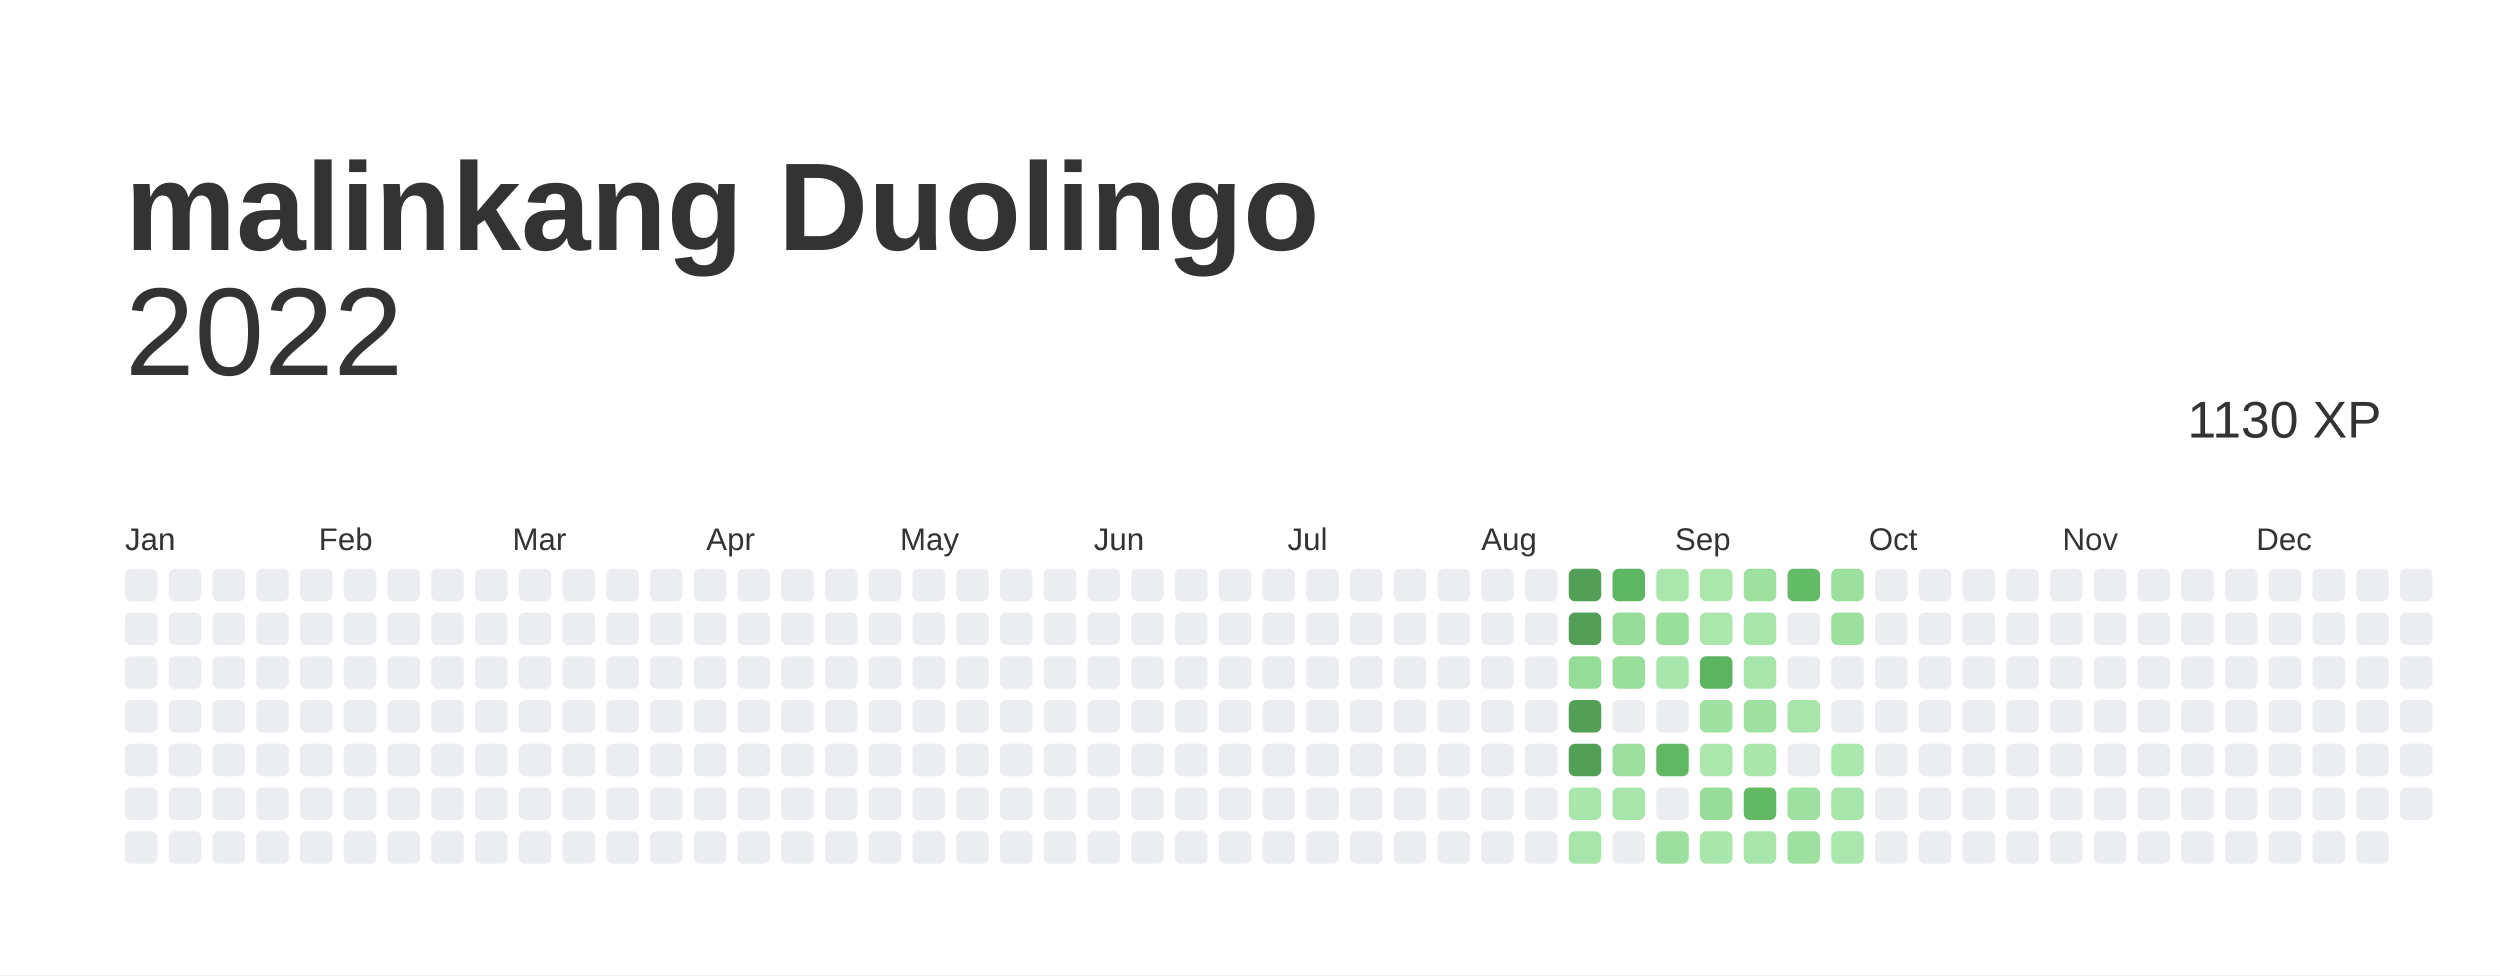
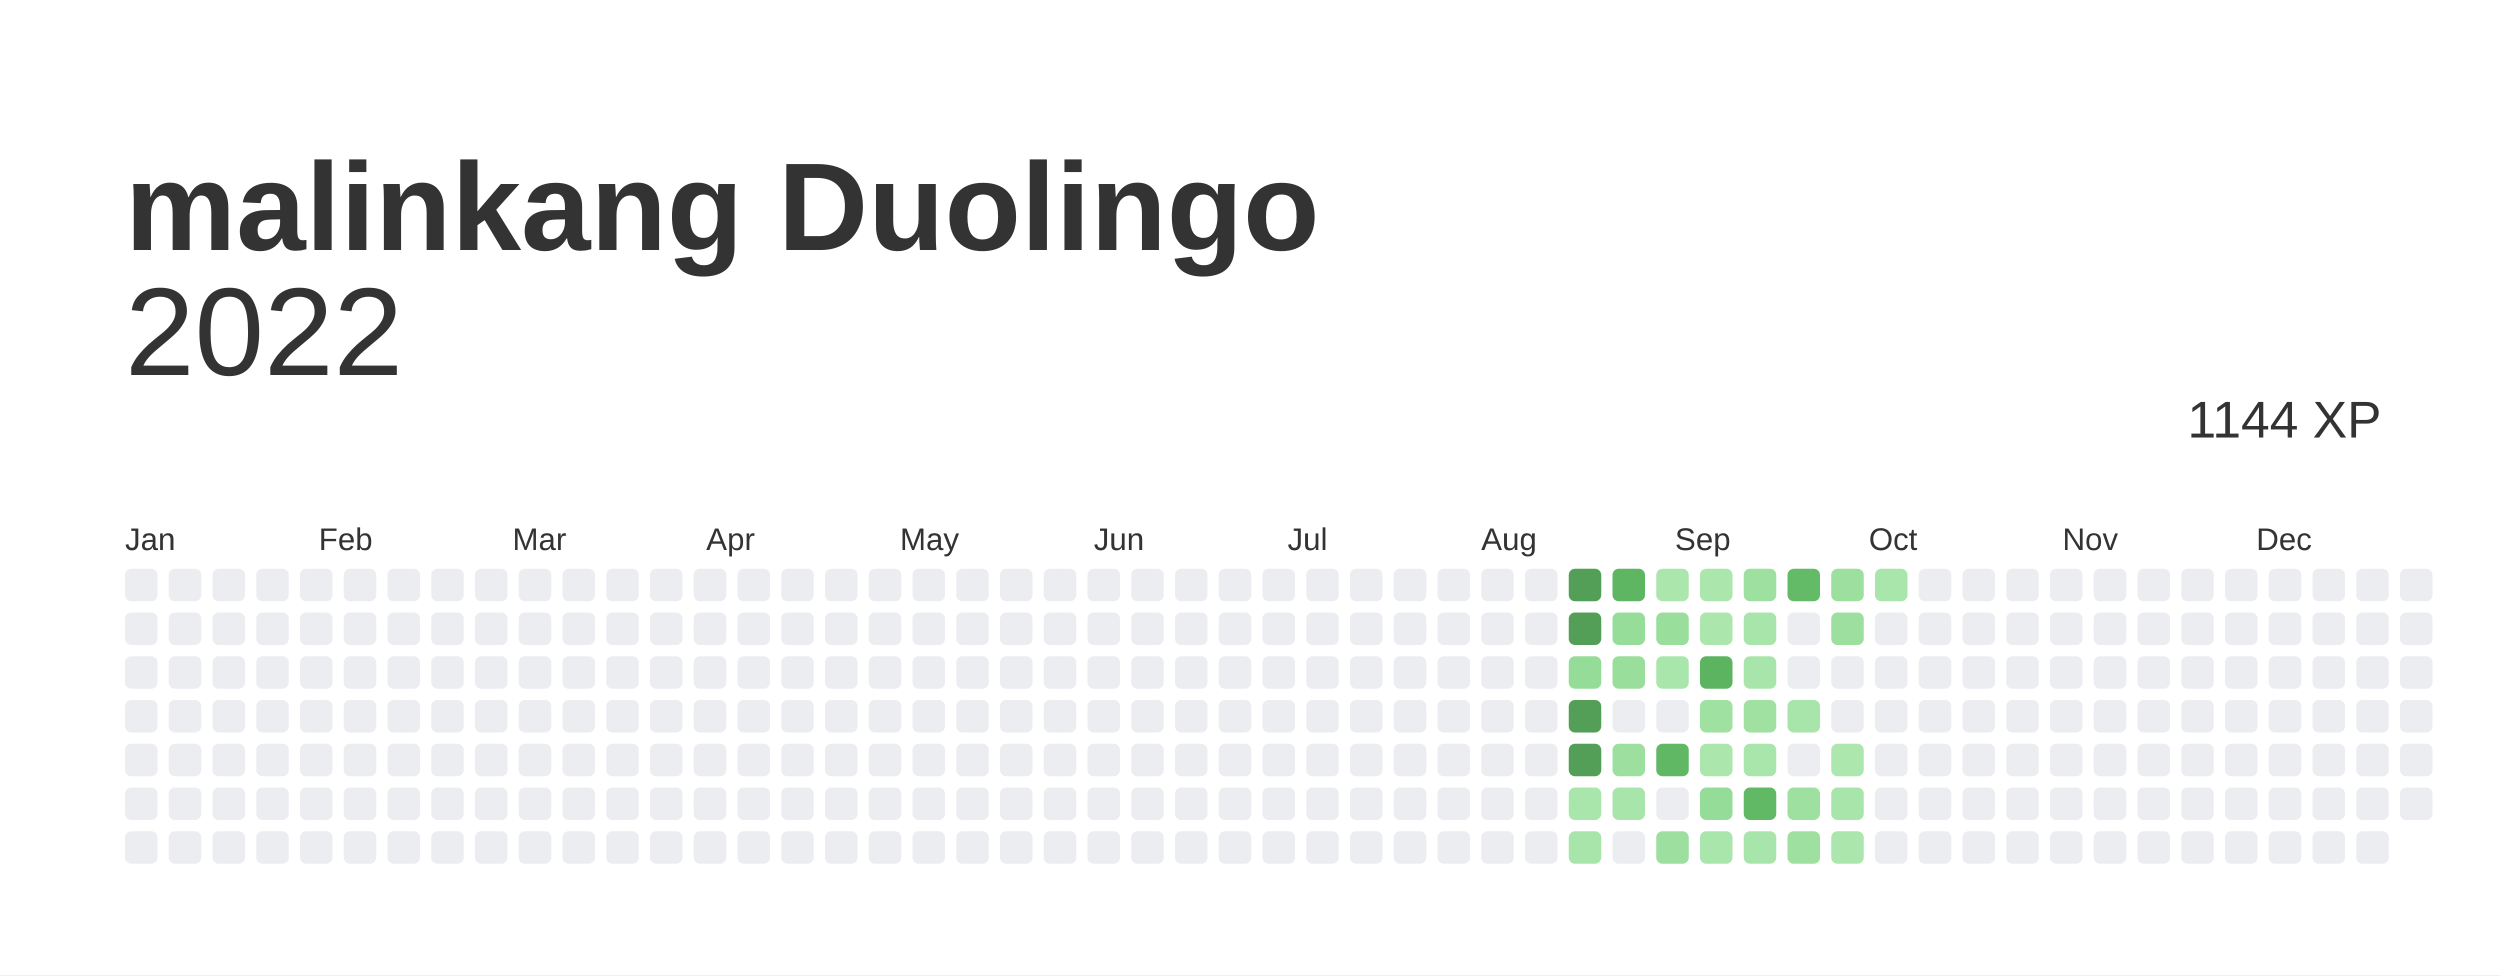
<svg xmlns="http://www.w3.org/2000/svg" baseProfile="full" height="78mm" version="1.1" viewBox="0,0,200,78" width="200mm">
  <defs />
  <rect fill="#ffffff" height="78" width="200" x="0" y="0" />
  <text fill="#333333" style="font-size:10px; font-family:Arial; font-weight:bold;" x="10" y="20">malinkang Duolingo</text>
  <text alignment-baseline="hanging" fill="#333333" style="font-size:10.0px; font-family:Arial;" x="10" y="30">2022</text>
-   <text alignment-baseline="hanging" fill="#333333" style="font-size:4.125px; font-family:Arial;" x="175" y="35">1130 XP</text>
+   <text alignment-baseline="hanging" fill="#333333" style="font-size:4.125px; font-family:Arial;" x="175" y="35">1144 XP</text>
  <text fill="#333333" style="font-size:2.5px; font-family:Arial" x="10.0" y="44">Jan</text>
  <text fill="#333333" style="font-size:2.5px; font-family:Arial" x="25.5" y="44">Feb</text>
  <text fill="#333333" style="font-size:2.5px; font-family:Arial" x="41.0" y="44">Mar</text>
  <text fill="#333333" style="font-size:2.5px; font-family:Arial" x="56.5" y="44">Apr</text>
  <text fill="#333333" style="font-size:2.5px; font-family:Arial" x="72.0" y="44">May</text>
  <text fill="#333333" style="font-size:2.5px; font-family:Arial" x="87.5" y="44">Jun</text>
  <text fill="#333333" style="font-size:2.5px; font-family:Arial" x="103.0" y="44">Jul</text>
  <text fill="#333333" style="font-size:2.5px; font-family:Arial" x="118.5" y="44">Aug</text>
  <text fill="#333333" style="font-size:2.5px; font-family:Arial" x="134.0" y="44">Sep</text>
  <text fill="#333333" style="font-size:2.5px; font-family:Arial" x="149.5" y="44">Oct</text>
  <text fill="#333333" style="font-size:2.5px; font-family:Arial" x="165.0" y="44">Nov</text>
  <text fill="#333333" style="font-size:2.5px; font-family:Arial" x="180.5" y="44">Dec</text>
  <rect fill="#EBEDF0" height="2.6" rx="0.5" ry="0.5" width="2.6" x="10.0" y="45.5" />
  <rect fill="#EBEDF0" height="2.6" rx="0.5" ry="0.5" width="2.6" x="10.0" y="49.0" />
  <rect fill="#EBEDF0" height="2.6" rx="0.5" ry="0.5" width="2.6" x="10.0" y="52.5" />
  <rect fill="#EBEDF0" height="2.6" rx="0.5" ry="0.5" width="2.6" x="10.0" y="56.0" />
  <rect fill="#EBEDF0" height="2.6" rx="0.5" ry="0.5" width="2.6" x="10.0" y="59.5" />
  <rect fill="#EBEDF0" height="2.6" rx="0.5" ry="0.5" width="2.6" x="10.0" y="63.0" />
  <rect fill="#EBEDF0" height="2.6" rx="0.5" ry="0.5" width="2.6" x="10.0" y="66.5" />
  <rect fill="#EBEDF0" height="2.6" rx="0.5" ry="0.5" width="2.6" x="13.5" y="45.5" />
  <rect fill="#EBEDF0" height="2.6" rx="0.5" ry="0.5" width="2.6" x="13.5" y="49.0" />
  <rect fill="#EBEDF0" height="2.6" rx="0.5" ry="0.5" width="2.6" x="13.5" y="52.5" />
  <rect fill="#EBEDF0" height="2.6" rx="0.5" ry="0.5" width="2.6" x="13.5" y="56.0" />
  <rect fill="#EBEDF0" height="2.6" rx="0.5" ry="0.5" width="2.6" x="13.5" y="59.5" />
  <rect fill="#EBEDF0" height="2.6" rx="0.5" ry="0.5" width="2.6" x="13.5" y="63.0" />
  <rect fill="#EBEDF0" height="2.6" rx="0.5" ry="0.5" width="2.6" x="13.5" y="66.5" />
  <rect fill="#EBEDF0" height="2.6" rx="0.5" ry="0.5" width="2.6" x="17.0" y="45.5" />
  <rect fill="#EBEDF0" height="2.6" rx="0.5" ry="0.5" width="2.6" x="17.0" y="49.0" />
  <rect fill="#EBEDF0" height="2.6" rx="0.5" ry="0.5" width="2.6" x="17.0" y="52.5" />
  <rect fill="#EBEDF0" height="2.6" rx="0.5" ry="0.5" width="2.6" x="17.0" y="56.0" />
  <rect fill="#EBEDF0" height="2.6" rx="0.5" ry="0.5" width="2.6" x="17.0" y="59.5" />
  <rect fill="#EBEDF0" height="2.6" rx="0.5" ry="0.5" width="2.6" x="17.0" y="63.0" />
  <rect fill="#EBEDF0" height="2.6" rx="0.5" ry="0.5" width="2.6" x="17.0" y="66.5" />
  <rect fill="#EBEDF0" height="2.6" rx="0.5" ry="0.5" width="2.6" x="20.5" y="45.5" />
  <rect fill="#EBEDF0" height="2.6" rx="0.5" ry="0.5" width="2.6" x="20.5" y="49.0" />
  <rect fill="#EBEDF0" height="2.6" rx="0.5" ry="0.5" width="2.6" x="20.5" y="52.5" />
  <rect fill="#EBEDF0" height="2.6" rx="0.5" ry="0.5" width="2.6" x="20.5" y="56.0" />
  <rect fill="#EBEDF0" height="2.6" rx="0.5" ry="0.5" width="2.6" x="20.5" y="59.5" />
  <rect fill="#EBEDF0" height="2.6" rx="0.5" ry="0.5" width="2.6" x="20.5" y="63.0" />
  <rect fill="#EBEDF0" height="2.6" rx="0.5" ry="0.5" width="2.6" x="20.5" y="66.5" />
  <rect fill="#EBEDF0" height="2.6" rx="0.5" ry="0.5" width="2.6" x="24.0" y="45.5" />
  <rect fill="#EBEDF0" height="2.6" rx="0.5" ry="0.5" width="2.6" x="24.0" y="49.0" />
  <rect fill="#EBEDF0" height="2.6" rx="0.5" ry="0.5" width="2.6" x="24.0" y="52.5" />
  <rect fill="#EBEDF0" height="2.6" rx="0.5" ry="0.5" width="2.6" x="24.0" y="56.0" />
  <rect fill="#EBEDF0" height="2.6" rx="0.5" ry="0.5" width="2.6" x="24.0" y="59.5" />
  <rect fill="#EBEDF0" height="2.6" rx="0.5" ry="0.5" width="2.6" x="24.0" y="63.0" />
  <rect fill="#EBEDF0" height="2.6" rx="0.5" ry="0.5" width="2.6" x="24.0" y="66.5" />
  <rect fill="#EBEDF0" height="2.6" rx="0.5" ry="0.5" width="2.6" x="27.5" y="45.5" />
  <rect fill="#EBEDF0" height="2.6" rx="0.5" ry="0.5" width="2.6" x="27.5" y="49.0" />
  <rect fill="#EBEDF0" height="2.6" rx="0.5" ry="0.5" width="2.6" x="27.5" y="52.5" />
  <rect fill="#EBEDF0" height="2.6" rx="0.5" ry="0.5" width="2.6" x="27.5" y="56.0" />
  <rect fill="#EBEDF0" height="2.6" rx="0.5" ry="0.5" width="2.6" x="27.5" y="59.5" />
  <rect fill="#EBEDF0" height="2.6" rx="0.5" ry="0.5" width="2.6" x="27.5" y="63.0" />
  <rect fill="#EBEDF0" height="2.6" rx="0.5" ry="0.5" width="2.6" x="27.5" y="66.5" />
  <rect fill="#EBEDF0" height="2.6" rx="0.5" ry="0.5" width="2.6" x="31.0" y="45.5" />
  <rect fill="#EBEDF0" height="2.6" rx="0.5" ry="0.5" width="2.6" x="31.0" y="49.0" />
  <rect fill="#EBEDF0" height="2.6" rx="0.5" ry="0.5" width="2.6" x="31.0" y="52.5" />
  <rect fill="#EBEDF0" height="2.6" rx="0.5" ry="0.5" width="2.6" x="31.0" y="56.0" />
  <rect fill="#EBEDF0" height="2.6" rx="0.5" ry="0.5" width="2.6" x="31.0" y="59.5" />
  <rect fill="#EBEDF0" height="2.6" rx="0.5" ry="0.5" width="2.6" x="31.0" y="63.0" />
  <rect fill="#EBEDF0" height="2.6" rx="0.5" ry="0.5" width="2.6" x="31.0" y="66.5" />
  <rect fill="#EBEDF0" height="2.6" rx="0.5" ry="0.5" width="2.6" x="34.5" y="45.5" />
  <rect fill="#EBEDF0" height="2.6" rx="0.5" ry="0.5" width="2.6" x="34.5" y="49.0" />
  <rect fill="#EBEDF0" height="2.6" rx="0.5" ry="0.5" width="2.6" x="34.5" y="52.5" />
  <rect fill="#EBEDF0" height="2.6" rx="0.5" ry="0.5" width="2.6" x="34.5" y="56.0" />
  <rect fill="#EBEDF0" height="2.6" rx="0.5" ry="0.5" width="2.6" x="34.5" y="59.5" />
  <rect fill="#EBEDF0" height="2.6" rx="0.5" ry="0.5" width="2.6" x="34.5" y="63.0" />
  <rect fill="#EBEDF0" height="2.6" rx="0.5" ry="0.5" width="2.6" x="34.5" y="66.5" />
  <rect fill="#EBEDF0" height="2.6" rx="0.5" ry="0.5" width="2.6" x="38.0" y="45.5" />
  <rect fill="#EBEDF0" height="2.6" rx="0.5" ry="0.5" width="2.6" x="38.0" y="49.0" />
  <rect fill="#EBEDF0" height="2.6" rx="0.5" ry="0.5" width="2.6" x="38.0" y="52.5" />
  <rect fill="#EBEDF0" height="2.6" rx="0.5" ry="0.5" width="2.6" x="38.0" y="56.0" />
  <rect fill="#EBEDF0" height="2.6" rx="0.5" ry="0.5" width="2.6" x="38.0" y="59.5" />
  <rect fill="#EBEDF0" height="2.6" rx="0.5" ry="0.5" width="2.6" x="38.0" y="63.0" />
  <rect fill="#EBEDF0" height="2.6" rx="0.5" ry="0.5" width="2.6" x="38.0" y="66.5" />
  <rect fill="#EBEDF0" height="2.6" rx="0.5" ry="0.5" width="2.6" x="41.5" y="45.5" />
  <rect fill="#EBEDF0" height="2.6" rx="0.5" ry="0.5" width="2.6" x="41.5" y="49.0" />
  <rect fill="#EBEDF0" height="2.6" rx="0.5" ry="0.5" width="2.6" x="41.5" y="52.5" />
  <rect fill="#EBEDF0" height="2.6" rx="0.5" ry="0.5" width="2.6" x="41.5" y="56.0" />
  <rect fill="#EBEDF0" height="2.6" rx="0.5" ry="0.5" width="2.6" x="41.5" y="59.5" />
  <rect fill="#EBEDF0" height="2.6" rx="0.5" ry="0.5" width="2.6" x="41.5" y="63.0" />
  <rect fill="#EBEDF0" height="2.6" rx="0.5" ry="0.5" width="2.6" x="41.5" y="66.5" />
  <rect fill="#EBEDF0" height="2.6" rx="0.5" ry="0.5" width="2.6" x="45.0" y="45.5" />
  <rect fill="#EBEDF0" height="2.6" rx="0.5" ry="0.5" width="2.6" x="45.0" y="49.0" />
  <rect fill="#EBEDF0" height="2.6" rx="0.5" ry="0.5" width="2.6" x="45.0" y="52.5" />
  <rect fill="#EBEDF0" height="2.6" rx="0.5" ry="0.5" width="2.6" x="45.0" y="56.0" />
  <rect fill="#EBEDF0" height="2.6" rx="0.5" ry="0.5" width="2.6" x="45.0" y="59.5" />
  <rect fill="#EBEDF0" height="2.6" rx="0.5" ry="0.5" width="2.6" x="45.0" y="63.0" />
  <rect fill="#EBEDF0" height="2.6" rx="0.5" ry="0.5" width="2.6" x="45.0" y="66.5" />
  <rect fill="#EBEDF0" height="2.6" rx="0.5" ry="0.5" width="2.6" x="48.5" y="45.5" />
  <rect fill="#EBEDF0" height="2.6" rx="0.5" ry="0.5" width="2.6" x="48.5" y="49.0" />
  <rect fill="#EBEDF0" height="2.6" rx="0.5" ry="0.5" width="2.6" x="48.5" y="52.5" />
  <rect fill="#EBEDF0" height="2.6" rx="0.5" ry="0.5" width="2.6" x="48.5" y="56.0" />
  <rect fill="#EBEDF0" height="2.6" rx="0.5" ry="0.5" width="2.6" x="48.5" y="59.5" />
  <rect fill="#EBEDF0" height="2.6" rx="0.5" ry="0.5" width="2.6" x="48.5" y="63.0" />
  <rect fill="#EBEDF0" height="2.6" rx="0.5" ry="0.5" width="2.6" x="48.5" y="66.5" />
  <rect fill="#EBEDF0" height="2.6" rx="0.5" ry="0.5" width="2.6" x="52.0" y="45.5" />
  <rect fill="#EBEDF0" height="2.6" rx="0.5" ry="0.5" width="2.6" x="52.0" y="49.0" />
  <rect fill="#EBEDF0" height="2.6" rx="0.5" ry="0.5" width="2.6" x="52.0" y="52.5" />
  <rect fill="#EBEDF0" height="2.6" rx="0.5" ry="0.5" width="2.6" x="52.0" y="56.0" />
  <rect fill="#EBEDF0" height="2.6" rx="0.5" ry="0.5" width="2.6" x="52.0" y="59.5" />
  <rect fill="#EBEDF0" height="2.6" rx="0.5" ry="0.5" width="2.6" x="52.0" y="63.0" />
  <rect fill="#EBEDF0" height="2.6" rx="0.5" ry="0.5" width="2.6" x="52.0" y="66.5" />
  <rect fill="#EBEDF0" height="2.6" rx="0.5" ry="0.5" width="2.6" x="55.5" y="45.5" />
  <rect fill="#EBEDF0" height="2.6" rx="0.5" ry="0.5" width="2.6" x="55.5" y="49.0" />
  <rect fill="#EBEDF0" height="2.6" rx="0.5" ry="0.5" width="2.6" x="55.5" y="52.5" />
  <rect fill="#EBEDF0" height="2.6" rx="0.5" ry="0.5" width="2.6" x="55.5" y="56.0" />
  <rect fill="#EBEDF0" height="2.6" rx="0.5" ry="0.5" width="2.6" x="55.5" y="59.5" />
  <rect fill="#EBEDF0" height="2.6" rx="0.5" ry="0.5" width="2.6" x="55.5" y="63.0" />
  <rect fill="#EBEDF0" height="2.6" rx="0.5" ry="0.5" width="2.6" x="55.5" y="66.5" />
  <rect fill="#EBEDF0" height="2.6" rx="0.5" ry="0.5" width="2.6" x="59.0" y="45.5" />
  <rect fill="#EBEDF0" height="2.6" rx="0.5" ry="0.5" width="2.6" x="59.0" y="49.0" />
  <rect fill="#EBEDF0" height="2.6" rx="0.5" ry="0.5" width="2.6" x="59.0" y="52.5" />
  <rect fill="#EBEDF0" height="2.6" rx="0.5" ry="0.5" width="2.6" x="59.0" y="56.0" />
  <rect fill="#EBEDF0" height="2.6" rx="0.5" ry="0.5" width="2.6" x="59.0" y="59.5" />
  <rect fill="#EBEDF0" height="2.6" rx="0.5" ry="0.5" width="2.6" x="59.0" y="63.0" />
  <rect fill="#EBEDF0" height="2.6" rx="0.5" ry="0.5" width="2.6" x="59.0" y="66.5" />
  <rect fill="#EBEDF0" height="2.6" rx="0.5" ry="0.5" width="2.6" x="62.5" y="45.5" />
  <rect fill="#EBEDF0" height="2.6" rx="0.5" ry="0.5" width="2.6" x="62.5" y="49.0" />
  <rect fill="#EBEDF0" height="2.6" rx="0.5" ry="0.5" width="2.6" x="62.5" y="52.5" />
  <rect fill="#EBEDF0" height="2.6" rx="0.5" ry="0.5" width="2.6" x="62.5" y="56.0" />
  <rect fill="#EBEDF0" height="2.6" rx="0.5" ry="0.5" width="2.6" x="62.5" y="59.5" />
  <rect fill="#EBEDF0" height="2.6" rx="0.5" ry="0.5" width="2.6" x="62.5" y="63.0" />
  <rect fill="#EBEDF0" height="2.6" rx="0.5" ry="0.5" width="2.6" x="62.5" y="66.5" />
  <rect fill="#EBEDF0" height="2.6" rx="0.5" ry="0.5" width="2.6" x="66.0" y="45.5" />
  <rect fill="#EBEDF0" height="2.6" rx="0.5" ry="0.5" width="2.6" x="66.0" y="49.0" />
  <rect fill="#EBEDF0" height="2.6" rx="0.5" ry="0.5" width="2.6" x="66.0" y="52.5" />
  <rect fill="#EBEDF0" height="2.6" rx="0.5" ry="0.5" width="2.6" x="66.0" y="56.0" />
  <rect fill="#EBEDF0" height="2.6" rx="0.5" ry="0.5" width="2.6" x="66.0" y="59.5" />
  <rect fill="#EBEDF0" height="2.6" rx="0.5" ry="0.5" width="2.6" x="66.0" y="63.0" />
  <rect fill="#EBEDF0" height="2.6" rx="0.5" ry="0.5" width="2.6" x="66.0" y="66.5" />
  <rect fill="#EBEDF0" height="2.6" rx="0.5" ry="0.5" width="2.6" x="69.5" y="45.5" />
  <rect fill="#EBEDF0" height="2.6" rx="0.5" ry="0.5" width="2.6" x="69.5" y="49.0" />
  <rect fill="#EBEDF0" height="2.6" rx="0.5" ry="0.5" width="2.6" x="69.5" y="52.5" />
  <rect fill="#EBEDF0" height="2.6" rx="0.5" ry="0.5" width="2.6" x="69.5" y="56.0" />
  <rect fill="#EBEDF0" height="2.6" rx="0.5" ry="0.5" width="2.6" x="69.5" y="59.5" />
  <rect fill="#EBEDF0" height="2.6" rx="0.5" ry="0.5" width="2.6" x="69.5" y="63.0" />
  <rect fill="#EBEDF0" height="2.6" rx="0.5" ry="0.5" width="2.6" x="69.5" y="66.5" />
  <rect fill="#EBEDF0" height="2.6" rx="0.5" ry="0.5" width="2.6" x="73.0" y="45.5" />
  <rect fill="#EBEDF0" height="2.6" rx="0.5" ry="0.5" width="2.6" x="73.0" y="49.0" />
  <rect fill="#EBEDF0" height="2.6" rx="0.5" ry="0.5" width="2.6" x="73.0" y="52.5" />
  <rect fill="#EBEDF0" height="2.6" rx="0.5" ry="0.5" width="2.6" x="73.0" y="56.0" />
  <rect fill="#EBEDF0" height="2.6" rx="0.5" ry="0.5" width="2.6" x="73.0" y="59.5" />
  <rect fill="#EBEDF0" height="2.6" rx="0.5" ry="0.5" width="2.6" x="73.0" y="63.0" />
  <rect fill="#EBEDF0" height="2.6" rx="0.5" ry="0.5" width="2.6" x="73.0" y="66.5" />
  <rect fill="#EBEDF0" height="2.6" rx="0.5" ry="0.5" width="2.6" x="76.5" y="45.5" />
  <rect fill="#EBEDF0" height="2.6" rx="0.5" ry="0.5" width="2.6" x="76.5" y="49.0" />
  <rect fill="#EBEDF0" height="2.6" rx="0.5" ry="0.5" width="2.6" x="76.5" y="52.5" />
  <rect fill="#EBEDF0" height="2.6" rx="0.5" ry="0.5" width="2.6" x="76.5" y="56.0" />
  <rect fill="#EBEDF0" height="2.6" rx="0.5" ry="0.5" width="2.6" x="76.5" y="59.5" />
  <rect fill="#EBEDF0" height="2.6" rx="0.5" ry="0.5" width="2.6" x="76.5" y="63.0" />
  <rect fill="#EBEDF0" height="2.6" rx="0.5" ry="0.5" width="2.6" x="76.5" y="66.5" />
  <rect fill="#EBEDF0" height="2.6" rx="0.5" ry="0.5" width="2.6" x="80.0" y="45.5" />
  <rect fill="#EBEDF0" height="2.6" rx="0.5" ry="0.5" width="2.6" x="80.0" y="49.0" />
  <rect fill="#EBEDF0" height="2.6" rx="0.5" ry="0.5" width="2.6" x="80.0" y="52.5" />
  <rect fill="#EBEDF0" height="2.6" rx="0.5" ry="0.5" width="2.6" x="80.0" y="56.0" />
  <rect fill="#EBEDF0" height="2.6" rx="0.5" ry="0.5" width="2.6" x="80.0" y="59.5" />
  <rect fill="#EBEDF0" height="2.6" rx="0.5" ry="0.5" width="2.6" x="80.0" y="63.0" />
  <rect fill="#EBEDF0" height="2.6" rx="0.5" ry="0.5" width="2.6" x="80.0" y="66.5" />
  <rect fill="#EBEDF0" height="2.6" rx="0.5" ry="0.5" width="2.6" x="83.5" y="45.5" />
  <rect fill="#EBEDF0" height="2.6" rx="0.5" ry="0.5" width="2.6" x="83.5" y="49.0" />
  <rect fill="#EBEDF0" height="2.6" rx="0.5" ry="0.5" width="2.6" x="83.5" y="52.5" />
  <rect fill="#EBEDF0" height="2.6" rx="0.5" ry="0.5" width="2.6" x="83.5" y="56.0" />
  <rect fill="#EBEDF0" height="2.6" rx="0.5" ry="0.5" width="2.6" x="83.5" y="59.5" />
  <rect fill="#EBEDF0" height="2.6" rx="0.5" ry="0.5" width="2.6" x="83.5" y="63.0" />
  <rect fill="#EBEDF0" height="2.6" rx="0.5" ry="0.5" width="2.6" x="83.5" y="66.5" />
  <rect fill="#EBEDF0" height="2.6" rx="0.5" ry="0.5" width="2.6" x="87.0" y="45.5" />
  <rect fill="#EBEDF0" height="2.6" rx="0.5" ry="0.5" width="2.6" x="87.0" y="49.0" />
  <rect fill="#EBEDF0" height="2.6" rx="0.5" ry="0.5" width="2.6" x="87.0" y="52.5" />
  <rect fill="#EBEDF0" height="2.6" rx="0.5" ry="0.5" width="2.6" x="87.0" y="56.0" />
  <rect fill="#EBEDF0" height="2.6" rx="0.5" ry="0.5" width="2.6" x="87.0" y="59.5" />
  <rect fill="#EBEDF0" height="2.6" rx="0.5" ry="0.5" width="2.6" x="87.0" y="63.0" />
  <rect fill="#EBEDF0" height="2.6" rx="0.5" ry="0.5" width="2.6" x="87.0" y="66.5" />
  <rect fill="#EBEDF0" height="2.6" rx="0.5" ry="0.5" width="2.6" x="90.5" y="45.5" />
  <rect fill="#EBEDF0" height="2.6" rx="0.5" ry="0.5" width="2.6" x="90.5" y="49.0" />
  <rect fill="#EBEDF0" height="2.6" rx="0.5" ry="0.5" width="2.6" x="90.5" y="52.5" />
  <rect fill="#EBEDF0" height="2.6" rx="0.5" ry="0.5" width="2.6" x="90.5" y="56.0" />
  <rect fill="#EBEDF0" height="2.6" rx="0.5" ry="0.5" width="2.6" x="90.5" y="59.5" />
  <rect fill="#EBEDF0" height="2.6" rx="0.5" ry="0.5" width="2.6" x="90.5" y="63.0" />
  <rect fill="#EBEDF0" height="2.6" rx="0.5" ry="0.5" width="2.6" x="90.5" y="66.5" />
  <rect fill="#EBEDF0" height="2.6" rx="0.5" ry="0.5" width="2.6" x="94.0" y="45.5" />
  <rect fill="#EBEDF0" height="2.6" rx="0.5" ry="0.5" width="2.6" x="94.0" y="49.0" />
  <rect fill="#EBEDF0" height="2.6" rx="0.5" ry="0.5" width="2.6" x="94.0" y="52.5" />
  <rect fill="#EBEDF0" height="2.6" rx="0.5" ry="0.5" width="2.6" x="94.0" y="56.0" />
  <rect fill="#EBEDF0" height="2.6" rx="0.5" ry="0.5" width="2.6" x="94.0" y="59.5" />
  <rect fill="#EBEDF0" height="2.6" rx="0.5" ry="0.5" width="2.6" x="94.0" y="63.0" />
  <rect fill="#EBEDF0" height="2.6" rx="0.5" ry="0.5" width="2.6" x="94.0" y="66.5" />
  <rect fill="#EBEDF0" height="2.6" rx="0.5" ry="0.5" width="2.6" x="97.5" y="45.5" />
  <rect fill="#EBEDF0" height="2.6" rx="0.5" ry="0.5" width="2.6" x="97.5" y="49.0" />
  <rect fill="#EBEDF0" height="2.6" rx="0.5" ry="0.5" width="2.6" x="97.5" y="52.5" />
  <rect fill="#EBEDF0" height="2.6" rx="0.5" ry="0.5" width="2.6" x="97.5" y="56.0" />
  <rect fill="#EBEDF0" height="2.6" rx="0.5" ry="0.5" width="2.6" x="97.5" y="59.5" />
  <rect fill="#EBEDF0" height="2.6" rx="0.5" ry="0.5" width="2.6" x="97.5" y="63.0" />
  <rect fill="#EBEDF0" height="2.6" rx="0.5" ry="0.5" width="2.6" x="97.5" y="66.5" />
  <rect fill="#EBEDF0" height="2.6" rx="0.5" ry="0.5" width="2.6" x="101.0" y="45.5" />
  <rect fill="#EBEDF0" height="2.6" rx="0.5" ry="0.5" width="2.6" x="101.0" y="49.0" />
  <rect fill="#EBEDF0" height="2.6" rx="0.5" ry="0.5" width="2.6" x="101.0" y="52.5" />
  <rect fill="#EBEDF0" height="2.6" rx="0.5" ry="0.5" width="2.6" x="101.0" y="56.0" />
  <rect fill="#EBEDF0" height="2.6" rx="0.5" ry="0.5" width="2.6" x="101.0" y="59.5" />
  <rect fill="#EBEDF0" height="2.6" rx="0.5" ry="0.5" width="2.6" x="101.0" y="63.0" />
  <rect fill="#EBEDF0" height="2.6" rx="0.5" ry="0.5" width="2.6" x="101.0" y="66.5" />
  <rect fill="#EBEDF0" height="2.6" rx="0.5" ry="0.5" width="2.6" x="104.5" y="45.5" />
  <rect fill="#EBEDF0" height="2.6" rx="0.5" ry="0.5" width="2.6" x="104.5" y="49.0" />
  <rect fill="#EBEDF0" height="2.6" rx="0.5" ry="0.5" width="2.6" x="104.5" y="52.5" />
  <rect fill="#EBEDF0" height="2.6" rx="0.5" ry="0.5" width="2.6" x="104.5" y="56.0" />
  <rect fill="#EBEDF0" height="2.6" rx="0.5" ry="0.5" width="2.6" x="104.5" y="59.5" />
  <rect fill="#EBEDF0" height="2.6" rx="0.5" ry="0.5" width="2.6" x="104.5" y="63.0" />
  <rect fill="#EBEDF0" height="2.6" rx="0.5" ry="0.5" width="2.6" x="104.5" y="66.5" />
  <rect fill="#EBEDF0" height="2.6" rx="0.5" ry="0.5" width="2.6" x="108.0" y="45.5" />
  <rect fill="#EBEDF0" height="2.6" rx="0.5" ry="0.5" width="2.6" x="108.0" y="49.0" />
  <rect fill="#EBEDF0" height="2.6" rx="0.5" ry="0.5" width="2.6" x="108.0" y="52.5" />
  <rect fill="#EBEDF0" height="2.6" rx="0.5" ry="0.5" width="2.6" x="108.0" y="56.0" />
  <rect fill="#EBEDF0" height="2.6" rx="0.5" ry="0.5" width="2.6" x="108.0" y="59.5" />
  <rect fill="#EBEDF0" height="2.6" rx="0.5" ry="0.5" width="2.6" x="108.0" y="63.0" />
  <rect fill="#EBEDF0" height="2.6" rx="0.5" ry="0.5" width="2.6" x="108.0" y="66.5" />
  <rect fill="#EBEDF0" height="2.6" rx="0.5" ry="0.5" width="2.6" x="111.5" y="45.5" />
  <rect fill="#EBEDF0" height="2.6" rx="0.5" ry="0.5" width="2.6" x="111.5" y="49.0" />
  <rect fill="#EBEDF0" height="2.6" rx="0.5" ry="0.5" width="2.6" x="111.5" y="52.5" />
  <rect fill="#EBEDF0" height="2.6" rx="0.5" ry="0.5" width="2.6" x="111.5" y="56.0" />
  <rect fill="#EBEDF0" height="2.6" rx="0.5" ry="0.5" width="2.6" x="111.5" y="59.5" />
  <rect fill="#EBEDF0" height="2.6" rx="0.5" ry="0.5" width="2.6" x="111.5" y="63.0" />
  <rect fill="#EBEDF0" height="2.6" rx="0.5" ry="0.5" width="2.6" x="111.5" y="66.5" />
  <rect fill="#EBEDF0" height="2.6" rx="0.5" ry="0.5" width="2.6" x="115.0" y="45.5" />
  <rect fill="#EBEDF0" height="2.6" rx="0.5" ry="0.5" width="2.6" x="115.0" y="49.0" />
  <rect fill="#EBEDF0" height="2.6" rx="0.5" ry="0.5" width="2.6" x="115.0" y="52.5" />
  <rect fill="#EBEDF0" height="2.6" rx="0.5" ry="0.5" width="2.6" x="115.0" y="56.0" />
  <rect fill="#EBEDF0" height="2.6" rx="0.5" ry="0.5" width="2.6" x="115.0" y="59.5" />
  <rect fill="#EBEDF0" height="2.6" rx="0.5" ry="0.5" width="2.6" x="115.0" y="63.0" />
  <rect fill="#EBEDF0" height="2.6" rx="0.5" ry="0.5" width="2.6" x="115.0" y="66.5" />
  <rect fill="#EBEDF0" height="2.6" rx="0.5" ry="0.5" width="2.6" x="118.5" y="45.5" />
  <rect fill="#EBEDF0" height="2.6" rx="0.5" ry="0.5" width="2.6" x="118.5" y="49.0" />
  <rect fill="#EBEDF0" height="2.6" rx="0.5" ry="0.5" width="2.6" x="118.5" y="52.5" />
  <rect fill="#EBEDF0" height="2.6" rx="0.5" ry="0.5" width="2.6" x="118.5" y="56.0" />
  <rect fill="#EBEDF0" height="2.6" rx="0.5" ry="0.5" width="2.6" x="118.5" y="59.5" />
  <rect fill="#EBEDF0" height="2.6" rx="0.5" ry="0.5" width="2.6" x="118.5" y="63.0" />
  <rect fill="#EBEDF0" height="2.6" rx="0.5" ry="0.5" width="2.6" x="118.5" y="66.5" />
  <rect fill="#EBEDF0" height="2.6" rx="0.5" ry="0.5" width="2.6" x="122.0" y="45.5" />
  <rect fill="#EBEDF0" height="2.6" rx="0.5" ry="0.5" width="2.6" x="122.0" y="49.0" />
  <rect fill="#EBEDF0" height="2.6" rx="0.5" ry="0.5" width="2.6" x="122.0" y="52.5" />
  <rect fill="#EBEDF0" height="2.6" rx="0.5" ry="0.5" width="2.6" x="122.0" y="56.0" />
  <rect fill="#EBEDF0" height="2.6" rx="0.5" ry="0.5" width="2.6" x="122.0" y="59.5" />
  <rect fill="#EBEDF0" height="2.6" rx="0.5" ry="0.5" width="2.6" x="122.0" y="63.0" />
  <rect fill="#EBEDF0" height="2.6" rx="0.5" ry="0.5" width="2.6" x="122.0" y="66.5" />
  <rect fill="#549F57" height="2.6" rx="0.5" ry="0.5" width="2.6" x="125.5" y="45.5" />
  <rect fill="#549F57" height="2.6" rx="0.5" ry="0.5" width="2.6" x="125.5" y="49.0" />
  <rect fill="#96dc99" height="2.6" rx="0.5" ry="0.5" width="2.6" x="125.5" y="52.5" />
  <rect fill="#549F57" height="2.6" rx="0.5" ry="0.5" width="2.6" x="125.5" y="56.0" />
  <rect fill="#549F57" height="2.6" rx="0.5" ry="0.5" width="2.6" x="125.5" y="59.5" />
  <rect fill="#a9e6ac" height="2.6" rx="0.5" ry="0.5" width="2.6" x="125.5" y="63.0" />
  <rect fill="#a8e5aa" height="2.6" rx="0.5" ry="0.5" width="2.6" x="125.5" y="66.5" />
  <rect fill="#5eb562" height="2.6" rx="0.5" ry="0.5" width="2.6" x="129.0" y="45.5" />
  <rect fill="#97dd9a" height="2.6" rx="0.5" ry="0.5" width="2.6" x="129.0" y="49.0" />
  <rect fill="#9ade9c" height="2.6" rx="0.5" ry="0.5" width="2.6" x="129.0" y="52.5" />
  <rect fill="#EBEDF0" height="2.6" rx="0.5" ry="0.5" width="2.6" x="129.0" y="56.0" />
  <rect fill="#9cdf9e" height="2.6" rx="0.5" ry="0.5" width="2.6" x="129.0" y="59.5" />
  <rect fill="#a8e5aa" height="2.6" rx="0.5" ry="0.5" width="2.6" x="129.0" y="63.0" />
  <rect fill="#EBEDF0" height="2.6" rx="0.5" ry="0.5" width="2.6" x="129.0" y="66.5" />
  <rect fill="#abe6ad" height="2.6" rx="0.5" ry="0.5" width="2.6" x="132.5" y="45.5" />
  <rect fill="#9ade9c" height="2.6" rx="0.5" ry="0.5" width="2.6" x="132.5" y="49.0" />
  <rect fill="#a9e6ac" height="2.6" rx="0.5" ry="0.5" width="2.6" x="132.5" y="52.5" />
  <rect fill="#EBEDF0" height="2.6" rx="0.5" ry="0.5" width="2.6" x="132.5" y="56.0" />
  <rect fill="#60b865" height="2.6" rx="0.5" ry="0.5" width="2.6" x="132.5" y="59.5" />
  <rect fill="#EBEDF0" height="2.6" rx="0.5" ry="0.5" width="2.6" x="132.5" y="63.0" />
  <rect fill="#9cdf9e" height="2.6" rx="0.5" ry="0.5" width="2.6" x="132.5" y="66.5" />
  <rect fill="#abe6ad" height="2.6" rx="0.5" ry="0.5" width="2.6" x="136.0" y="45.5" />
  <rect fill="#abe6ad" height="2.6" rx="0.5" ry="0.5" width="2.6" x="136.0" y="49.0" />
  <rect fill="#5cb360" height="2.6" rx="0.5" ry="0.5" width="2.6" x="136.0" y="52.5" />
  <rect fill="#9ee1a1" height="2.6" rx="0.5" ry="0.5" width="2.6" x="136.0" y="56.0" />
  <rect fill="#abe6ad" height="2.6" rx="0.5" ry="0.5" width="2.6" x="136.0" y="59.5" />
  <rect fill="#96dc99" height="2.6" rx="0.5" ry="0.5" width="2.6" x="136.0" y="63.0" />
  <rect fill="#a9e6ac" height="2.6" rx="0.5" ry="0.5" width="2.6" x="136.0" y="66.5" />
  <rect fill="#9de0a0" height="2.6" rx="0.5" ry="0.5" width="2.6" x="139.5" y="45.5" />
  <rect fill="#a8e5aa" height="2.6" rx="0.5" ry="0.5" width="2.6" x="139.5" y="49.0" />
  <rect fill="#a8e5aa" height="2.6" rx="0.5" ry="0.5" width="2.6" x="139.5" y="52.5" />
  <rect fill="#a0e1a2" height="2.6" rx="0.5" ry="0.5" width="2.6" x="139.5" y="56.0" />
  <rect fill="#a9e6ac" height="2.6" rx="0.5" ry="0.5" width="2.6" x="139.5" y="59.5" />
  <rect fill="#61b966" height="2.6" rx="0.5" ry="0.5" width="2.6" x="139.5" y="63.0" />
  <rect fill="#a8e5aa" height="2.6" rx="0.5" ry="0.5" width="2.6" x="139.5" y="66.5" />
  <rect fill="#63bb68" height="2.6" rx="0.5" ry="0.5" width="2.6" x="143.0" y="45.5" />
  <rect fill="#EBEDF0" height="2.6" rx="0.5" ry="0.5" width="2.6" x="143.0" y="49.0" />
  <rect fill="#EBEDF0" height="2.6" rx="0.5" ry="0.5" width="2.6" x="143.0" y="52.5" />
  <rect fill="#a8e5aa" height="2.6" rx="0.5" ry="0.5" width="2.6" x="143.0" y="56.0" />
  <rect fill="#EBEDF0" height="2.6" rx="0.5" ry="0.5" width="2.6" x="143.0" y="59.5" />
  <rect fill="#9de0a0" height="2.6" rx="0.5" ry="0.5" width="2.6" x="143.0" y="63.0" />
  <rect fill="#9de0a0" height="2.6" rx="0.5" ry="0.5" width="2.6" x="143.0" y="66.5" />
  <rect fill="#9cdf9e" height="2.6" rx="0.5" ry="0.5" width="2.6" x="146.5" y="45.5" />
  <rect fill="#9cdf9e" height="2.6" rx="0.5" ry="0.5" width="2.6" x="146.5" y="49.0" />
  <rect fill="#EBEDF0" height="2.6" rx="0.5" ry="0.5" width="2.6" x="146.5" y="52.5" />
  <rect fill="#EBEDF0" height="2.6" rx="0.5" ry="0.5" width="2.6" x="146.5" y="56.0" />
  <rect fill="#ace7ae" height="2.6" rx="0.5" ry="0.5" width="2.6" x="146.5" y="59.5" />
  <rect fill="#a8e5aa" height="2.6" rx="0.5" ry="0.5" width="2.6" x="146.5" y="63.0" />
  <rect fill="#abe6ad" height="2.6" rx="0.5" ry="0.5" width="2.6" x="146.5" y="66.5" />
-   <rect fill="#EBEDF0" height="2.6" rx="0.5" ry="0.5" width="2.6" x="150.0" y="45.5" />
+   <rect fill="#a9e6ac" height="2.6" rx="0.5" ry="0.5" width="2.6" x="150.0" y="45.5" />
  <rect fill="#EBEDF0" height="2.6" rx="0.5" ry="0.5" width="2.6" x="150.0" y="49.0" />
  <rect fill="#EBEDF0" height="2.6" rx="0.5" ry="0.5" width="2.6" x="150.0" y="52.5" />
  <rect fill="#EBEDF0" height="2.6" rx="0.5" ry="0.5" width="2.6" x="150.0" y="56.0" />
  <rect fill="#EBEDF0" height="2.6" rx="0.5" ry="0.5" width="2.6" x="150.0" y="59.5" />
  <rect fill="#EBEDF0" height="2.6" rx="0.5" ry="0.5" width="2.6" x="150.0" y="63.0" />
  <rect fill="#EBEDF0" height="2.6" rx="0.5" ry="0.5" width="2.6" x="150.0" y="66.5" />
  <rect fill="#EBEDF0" height="2.6" rx="0.5" ry="0.5" width="2.6" x="153.5" y="45.5" />
  <rect fill="#EBEDF0" height="2.6" rx="0.5" ry="0.5" width="2.6" x="153.5" y="49.0" />
  <rect fill="#EBEDF0" height="2.6" rx="0.5" ry="0.5" width="2.6" x="153.5" y="52.5" />
  <rect fill="#EBEDF0" height="2.6" rx="0.5" ry="0.5" width="2.6" x="153.5" y="56.0" />
  <rect fill="#EBEDF0" height="2.6" rx="0.5" ry="0.5" width="2.6" x="153.5" y="59.5" />
  <rect fill="#EBEDF0" height="2.6" rx="0.5" ry="0.5" width="2.6" x="153.5" y="63.0" />
  <rect fill="#EBEDF0" height="2.6" rx="0.5" ry="0.5" width="2.6" x="153.5" y="66.5" />
  <rect fill="#EBEDF0" height="2.6" rx="0.5" ry="0.5" width="2.6" x="157.0" y="45.5" />
  <rect fill="#EBEDF0" height="2.6" rx="0.5" ry="0.5" width="2.6" x="157.0" y="49.0" />
  <rect fill="#EBEDF0" height="2.6" rx="0.5" ry="0.5" width="2.6" x="157.0" y="52.5" />
  <rect fill="#EBEDF0" height="2.6" rx="0.5" ry="0.5" width="2.6" x="157.0" y="56.0" />
  <rect fill="#EBEDF0" height="2.6" rx="0.5" ry="0.5" width="2.6" x="157.0" y="59.5" />
  <rect fill="#EBEDF0" height="2.6" rx="0.5" ry="0.5" width="2.6" x="157.0" y="63.0" />
  <rect fill="#EBEDF0" height="2.6" rx="0.5" ry="0.5" width="2.6" x="157.0" y="66.5" />
  <rect fill="#EBEDF0" height="2.6" rx="0.5" ry="0.5" width="2.6" x="160.5" y="45.5" />
  <rect fill="#EBEDF0" height="2.6" rx="0.5" ry="0.5" width="2.6" x="160.5" y="49.0" />
  <rect fill="#EBEDF0" height="2.6" rx="0.5" ry="0.5" width="2.6" x="160.5" y="52.5" />
  <rect fill="#EBEDF0" height="2.6" rx="0.5" ry="0.5" width="2.6" x="160.5" y="56.0" />
  <rect fill="#EBEDF0" height="2.6" rx="0.5" ry="0.5" width="2.6" x="160.5" y="59.5" />
  <rect fill="#EBEDF0" height="2.6" rx="0.5" ry="0.5" width="2.6" x="160.5" y="63.0" />
  <rect fill="#EBEDF0" height="2.6" rx="0.5" ry="0.5" width="2.6" x="160.5" y="66.5" />
  <rect fill="#EBEDF0" height="2.6" rx="0.5" ry="0.5" width="2.6" x="164.0" y="45.5" />
  <rect fill="#EBEDF0" height="2.6" rx="0.5" ry="0.5" width="2.6" x="164.0" y="49.0" />
  <rect fill="#EBEDF0" height="2.6" rx="0.5" ry="0.5" width="2.6" x="164.0" y="52.5" />
  <rect fill="#EBEDF0" height="2.6" rx="0.5" ry="0.5" width="2.6" x="164.0" y="56.0" />
  <rect fill="#EBEDF0" height="2.6" rx="0.5" ry="0.5" width="2.6" x="164.0" y="59.5" />
  <rect fill="#EBEDF0" height="2.6" rx="0.5" ry="0.5" width="2.6" x="164.0" y="63.0" />
  <rect fill="#EBEDF0" height="2.6" rx="0.5" ry="0.5" width="2.6" x="164.0" y="66.5" />
  <rect fill="#EBEDF0" height="2.6" rx="0.5" ry="0.5" width="2.6" x="167.5" y="45.5" />
  <rect fill="#EBEDF0" height="2.6" rx="0.5" ry="0.5" width="2.6" x="167.5" y="49.0" />
  <rect fill="#EBEDF0" height="2.6" rx="0.5" ry="0.5" width="2.6" x="167.5" y="52.5" />
  <rect fill="#EBEDF0" height="2.6" rx="0.5" ry="0.5" width="2.6" x="167.5" y="56.0" />
  <rect fill="#EBEDF0" height="2.6" rx="0.5" ry="0.5" width="2.6" x="167.5" y="59.5" />
  <rect fill="#EBEDF0" height="2.6" rx="0.5" ry="0.5" width="2.6" x="167.5" y="63.0" />
  <rect fill="#EBEDF0" height="2.6" rx="0.5" ry="0.5" width="2.6" x="167.5" y="66.5" />
  <rect fill="#EBEDF0" height="2.6" rx="0.5" ry="0.5" width="2.6" x="171.0" y="45.5" />
  <rect fill="#EBEDF0" height="2.6" rx="0.5" ry="0.5" width="2.6" x="171.0" y="49.0" />
  <rect fill="#EBEDF0" height="2.6" rx="0.5" ry="0.5" width="2.6" x="171.0" y="52.5" />
  <rect fill="#EBEDF0" height="2.6" rx="0.5" ry="0.5" width="2.6" x="171.0" y="56.0" />
  <rect fill="#EBEDF0" height="2.6" rx="0.5" ry="0.5" width="2.6" x="171.0" y="59.5" />
  <rect fill="#EBEDF0" height="2.6" rx="0.5" ry="0.5" width="2.6" x="171.0" y="63.0" />
  <rect fill="#EBEDF0" height="2.6" rx="0.5" ry="0.5" width="2.6" x="171.0" y="66.5" />
  <rect fill="#EBEDF0" height="2.6" rx="0.5" ry="0.5" width="2.6" x="174.5" y="45.5" />
  <rect fill="#EBEDF0" height="2.6" rx="0.5" ry="0.5" width="2.6" x="174.5" y="49.0" />
  <rect fill="#EBEDF0" height="2.6" rx="0.5" ry="0.5" width="2.6" x="174.5" y="52.5" />
  <rect fill="#EBEDF0" height="2.6" rx="0.5" ry="0.5" width="2.6" x="174.5" y="56.0" />
  <rect fill="#EBEDF0" height="2.6" rx="0.5" ry="0.5" width="2.6" x="174.5" y="59.5" />
  <rect fill="#EBEDF0" height="2.6" rx="0.5" ry="0.5" width="2.6" x="174.5" y="63.0" />
  <rect fill="#EBEDF0" height="2.6" rx="0.5" ry="0.5" width="2.6" x="174.5" y="66.5" />
  <rect fill="#EBEDF0" height="2.6" rx="0.5" ry="0.5" width="2.6" x="178.0" y="45.5" />
  <rect fill="#EBEDF0" height="2.6" rx="0.5" ry="0.5" width="2.6" x="178.0" y="49.0" />
  <rect fill="#EBEDF0" height="2.6" rx="0.5" ry="0.5" width="2.6" x="178.0" y="52.5" />
  <rect fill="#EBEDF0" height="2.6" rx="0.5" ry="0.5" width="2.6" x="178.0" y="56.0" />
  <rect fill="#EBEDF0" height="2.6" rx="0.5" ry="0.5" width="2.6" x="178.0" y="59.5" />
  <rect fill="#EBEDF0" height="2.6" rx="0.5" ry="0.5" width="2.6" x="178.0" y="63.0" />
  <rect fill="#EBEDF0" height="2.6" rx="0.5" ry="0.5" width="2.6" x="178.0" y="66.5" />
  <rect fill="#EBEDF0" height="2.6" rx="0.5" ry="0.5" width="2.6" x="181.5" y="45.5" />
  <rect fill="#EBEDF0" height="2.6" rx="0.5" ry="0.5" width="2.6" x="181.5" y="49.0" />
  <rect fill="#EBEDF0" height="2.6" rx="0.5" ry="0.5" width="2.6" x="181.5" y="52.5" />
  <rect fill="#EBEDF0" height="2.6" rx="0.5" ry="0.5" width="2.6" x="181.5" y="56.0" />
  <rect fill="#EBEDF0" height="2.6" rx="0.5" ry="0.5" width="2.6" x="181.5" y="59.5" />
  <rect fill="#EBEDF0" height="2.6" rx="0.5" ry="0.5" width="2.6" x="181.5" y="63.0" />
  <rect fill="#EBEDF0" height="2.6" rx="0.5" ry="0.5" width="2.6" x="181.5" y="66.5" />
  <rect fill="#EBEDF0" height="2.6" rx="0.5" ry="0.5" width="2.6" x="185.0" y="45.5" />
  <rect fill="#EBEDF0" height="2.6" rx="0.5" ry="0.5" width="2.6" x="185.0" y="49.0" />
  <rect fill="#EBEDF0" height="2.6" rx="0.5" ry="0.5" width="2.6" x="185.0" y="52.5" />
  <rect fill="#EBEDF0" height="2.6" rx="0.5" ry="0.5" width="2.6" x="185.0" y="56.0" />
  <rect fill="#EBEDF0" height="2.6" rx="0.5" ry="0.5" width="2.6" x="185.0" y="59.5" />
  <rect fill="#EBEDF0" height="2.6" rx="0.5" ry="0.5" width="2.6" x="185.0" y="63.0" />
  <rect fill="#EBEDF0" height="2.6" rx="0.5" ry="0.5" width="2.6" x="185.0" y="66.5" />
  <rect fill="#EBEDF0" height="2.6" rx="0.5" ry="0.5" width="2.6" x="188.5" y="45.5" />
  <rect fill="#EBEDF0" height="2.6" rx="0.5" ry="0.5" width="2.6" x="188.5" y="49.0" />
  <rect fill="#EBEDF0" height="2.6" rx="0.5" ry="0.5" width="2.6" x="188.5" y="52.5" />
  <rect fill="#EBEDF0" height="2.6" rx="0.5" ry="0.5" width="2.6" x="188.5" y="56.0" />
  <rect fill="#EBEDF0" height="2.6" rx="0.5" ry="0.5" width="2.6" x="188.5" y="59.5" />
  <rect fill="#EBEDF0" height="2.6" rx="0.5" ry="0.5" width="2.6" x="188.5" y="63.0" />
  <rect fill="#EBEDF0" height="2.6" rx="0.5" ry="0.5" width="2.6" x="188.5" y="66.5" />
  <rect fill="#EBEDF0" height="2.6" rx="0.5" ry="0.5" width="2.6" x="192.0" y="45.5" />
  <rect fill="#EBEDF0" height="2.6" rx="0.5" ry="0.5" width="2.6" x="192.0" y="49.0" />
  <rect fill="#EBEDF0" height="2.6" rx="0.5" ry="0.5" width="2.6" x="192.0" y="52.5" />
  <rect fill="#EBEDF0" height="2.6" rx="0.5" ry="0.5" width="2.6" x="192.0" y="56.0" />
  <rect fill="#EBEDF0" height="2.6" rx="0.5" ry="0.5" width="2.6" x="192.0" y="59.5" />
  <rect fill="#EBEDF0" height="2.6" rx="0.5" ry="0.5" width="2.6" x="192.0" y="63.0" />
</svg>
